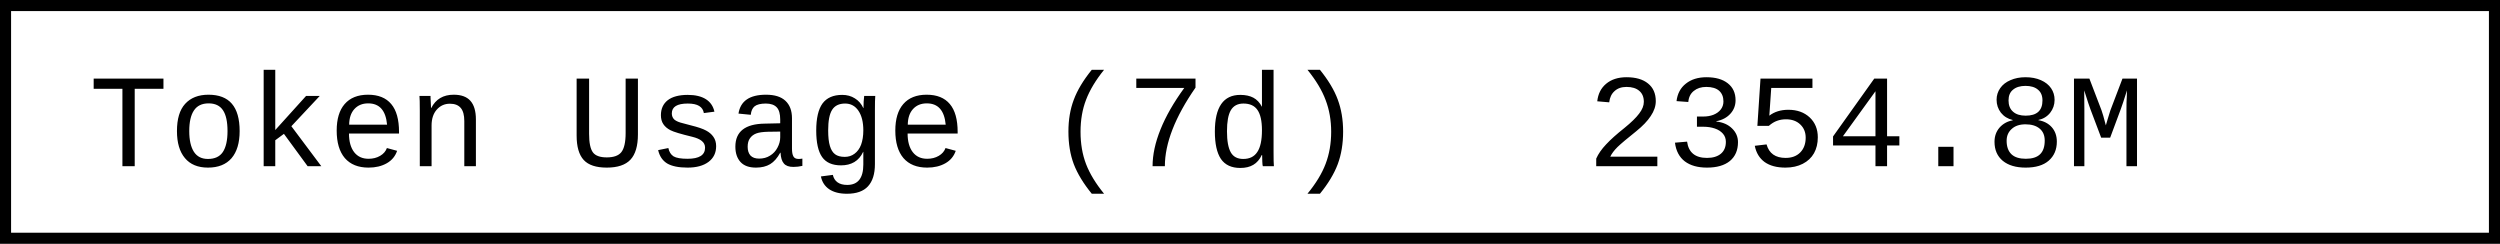
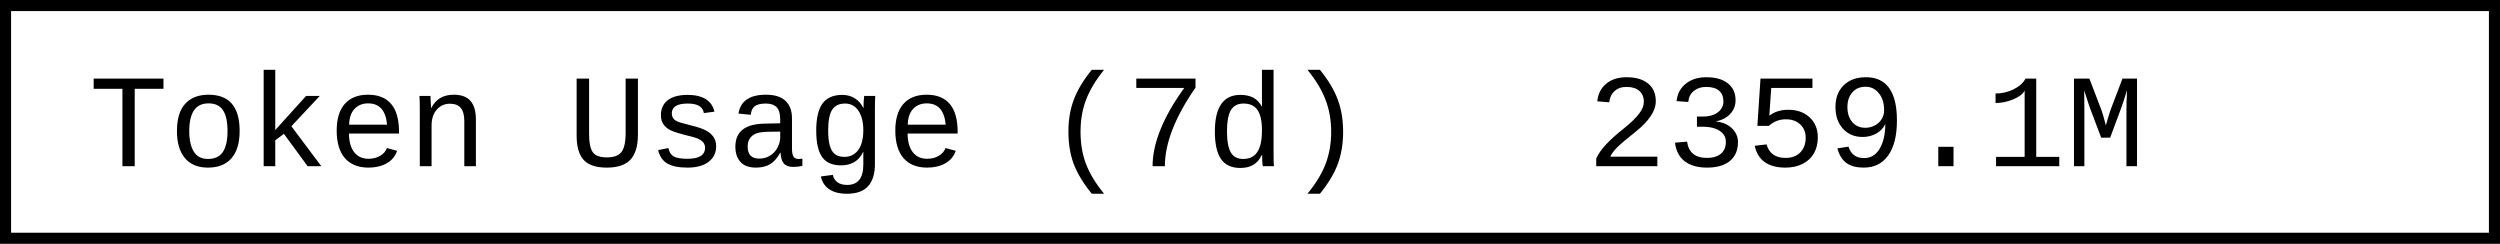
- <svg xmlns="http://www.w3.org/2000/svg" width="225.6" height="22" role="img" aria-label="Token Usage (7d): 2354.8M">
+ <svg xmlns="http://www.w3.org/2000/svg" width="225.6" height="22" role="img" aria-label="Token Usage (7d): 2359.1M">
  <rect x="0.5" y="0.5" width="224.6" height="21" fill="#fff" stroke="#000" stroke-width="1" />
  <g font-family="'Consolas','Monaco','Courier New',monospace" font-size="12" fill="#000">
    <text x="8" y="15">Token Usage (7d)</text>
-     <text x="143.2" y="15">2354.8M</text>
+     <text x="143.2" y="15">2359.1M</text>
  </g>
</svg>
